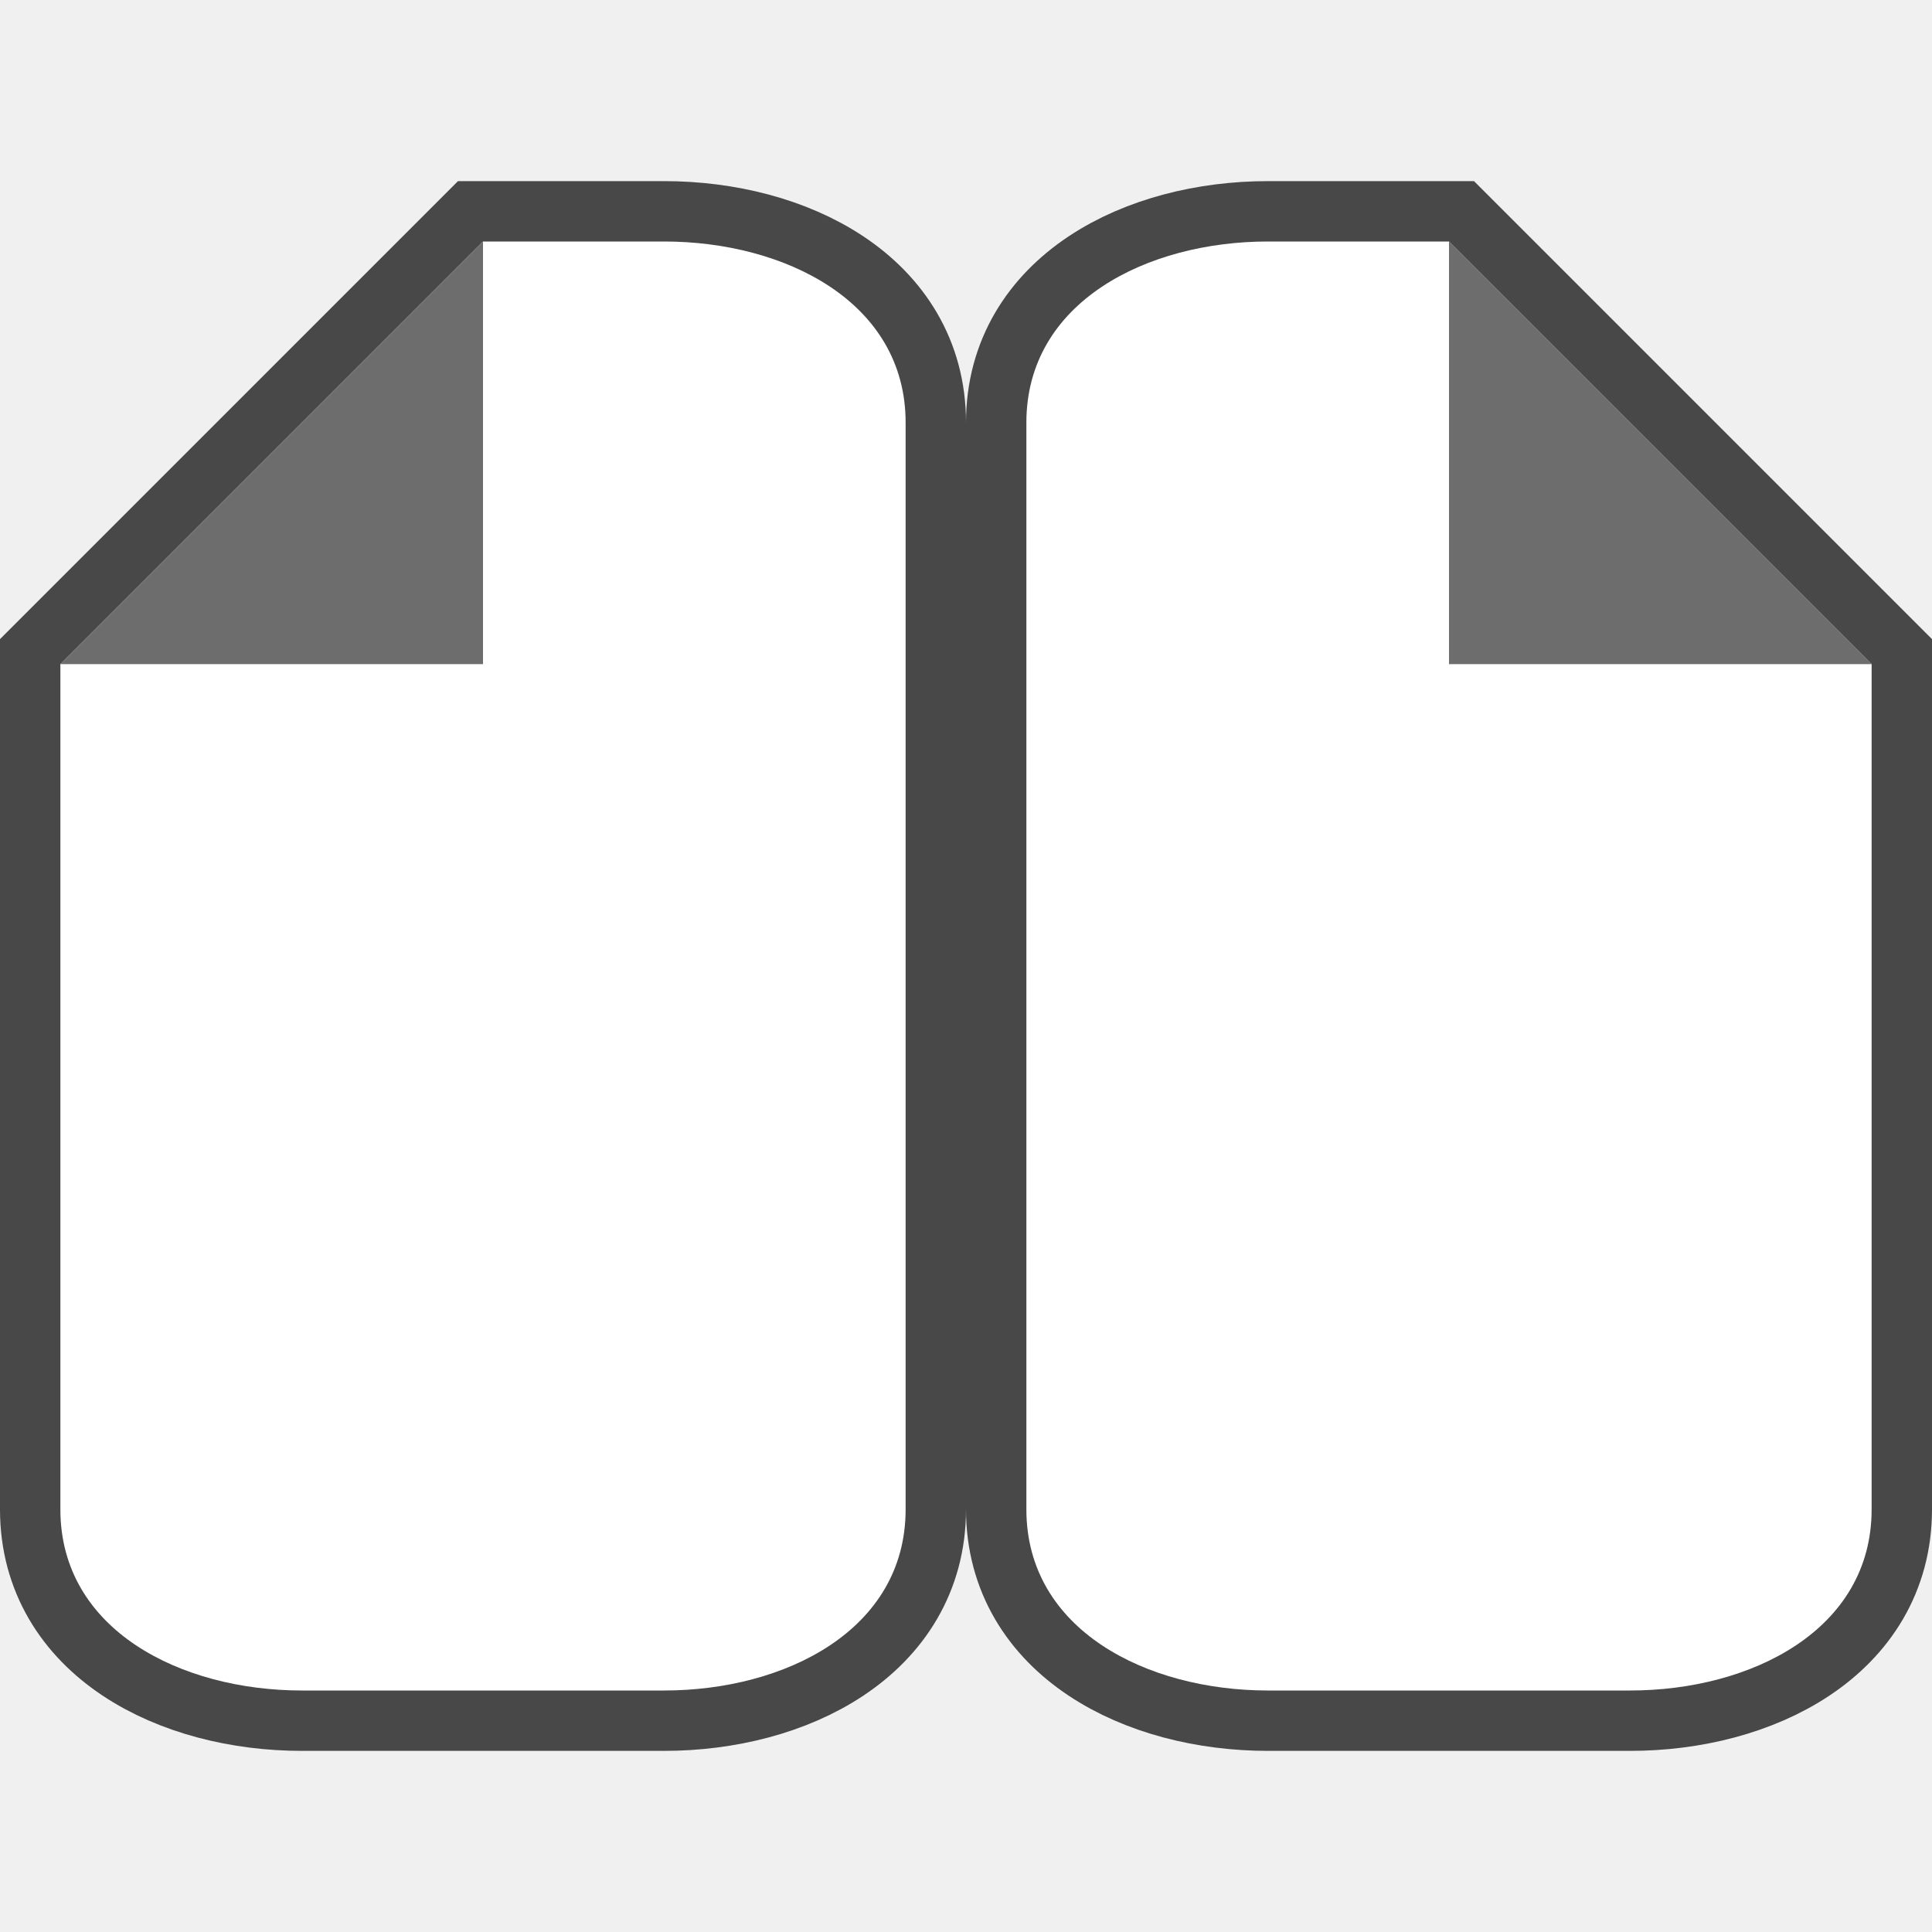
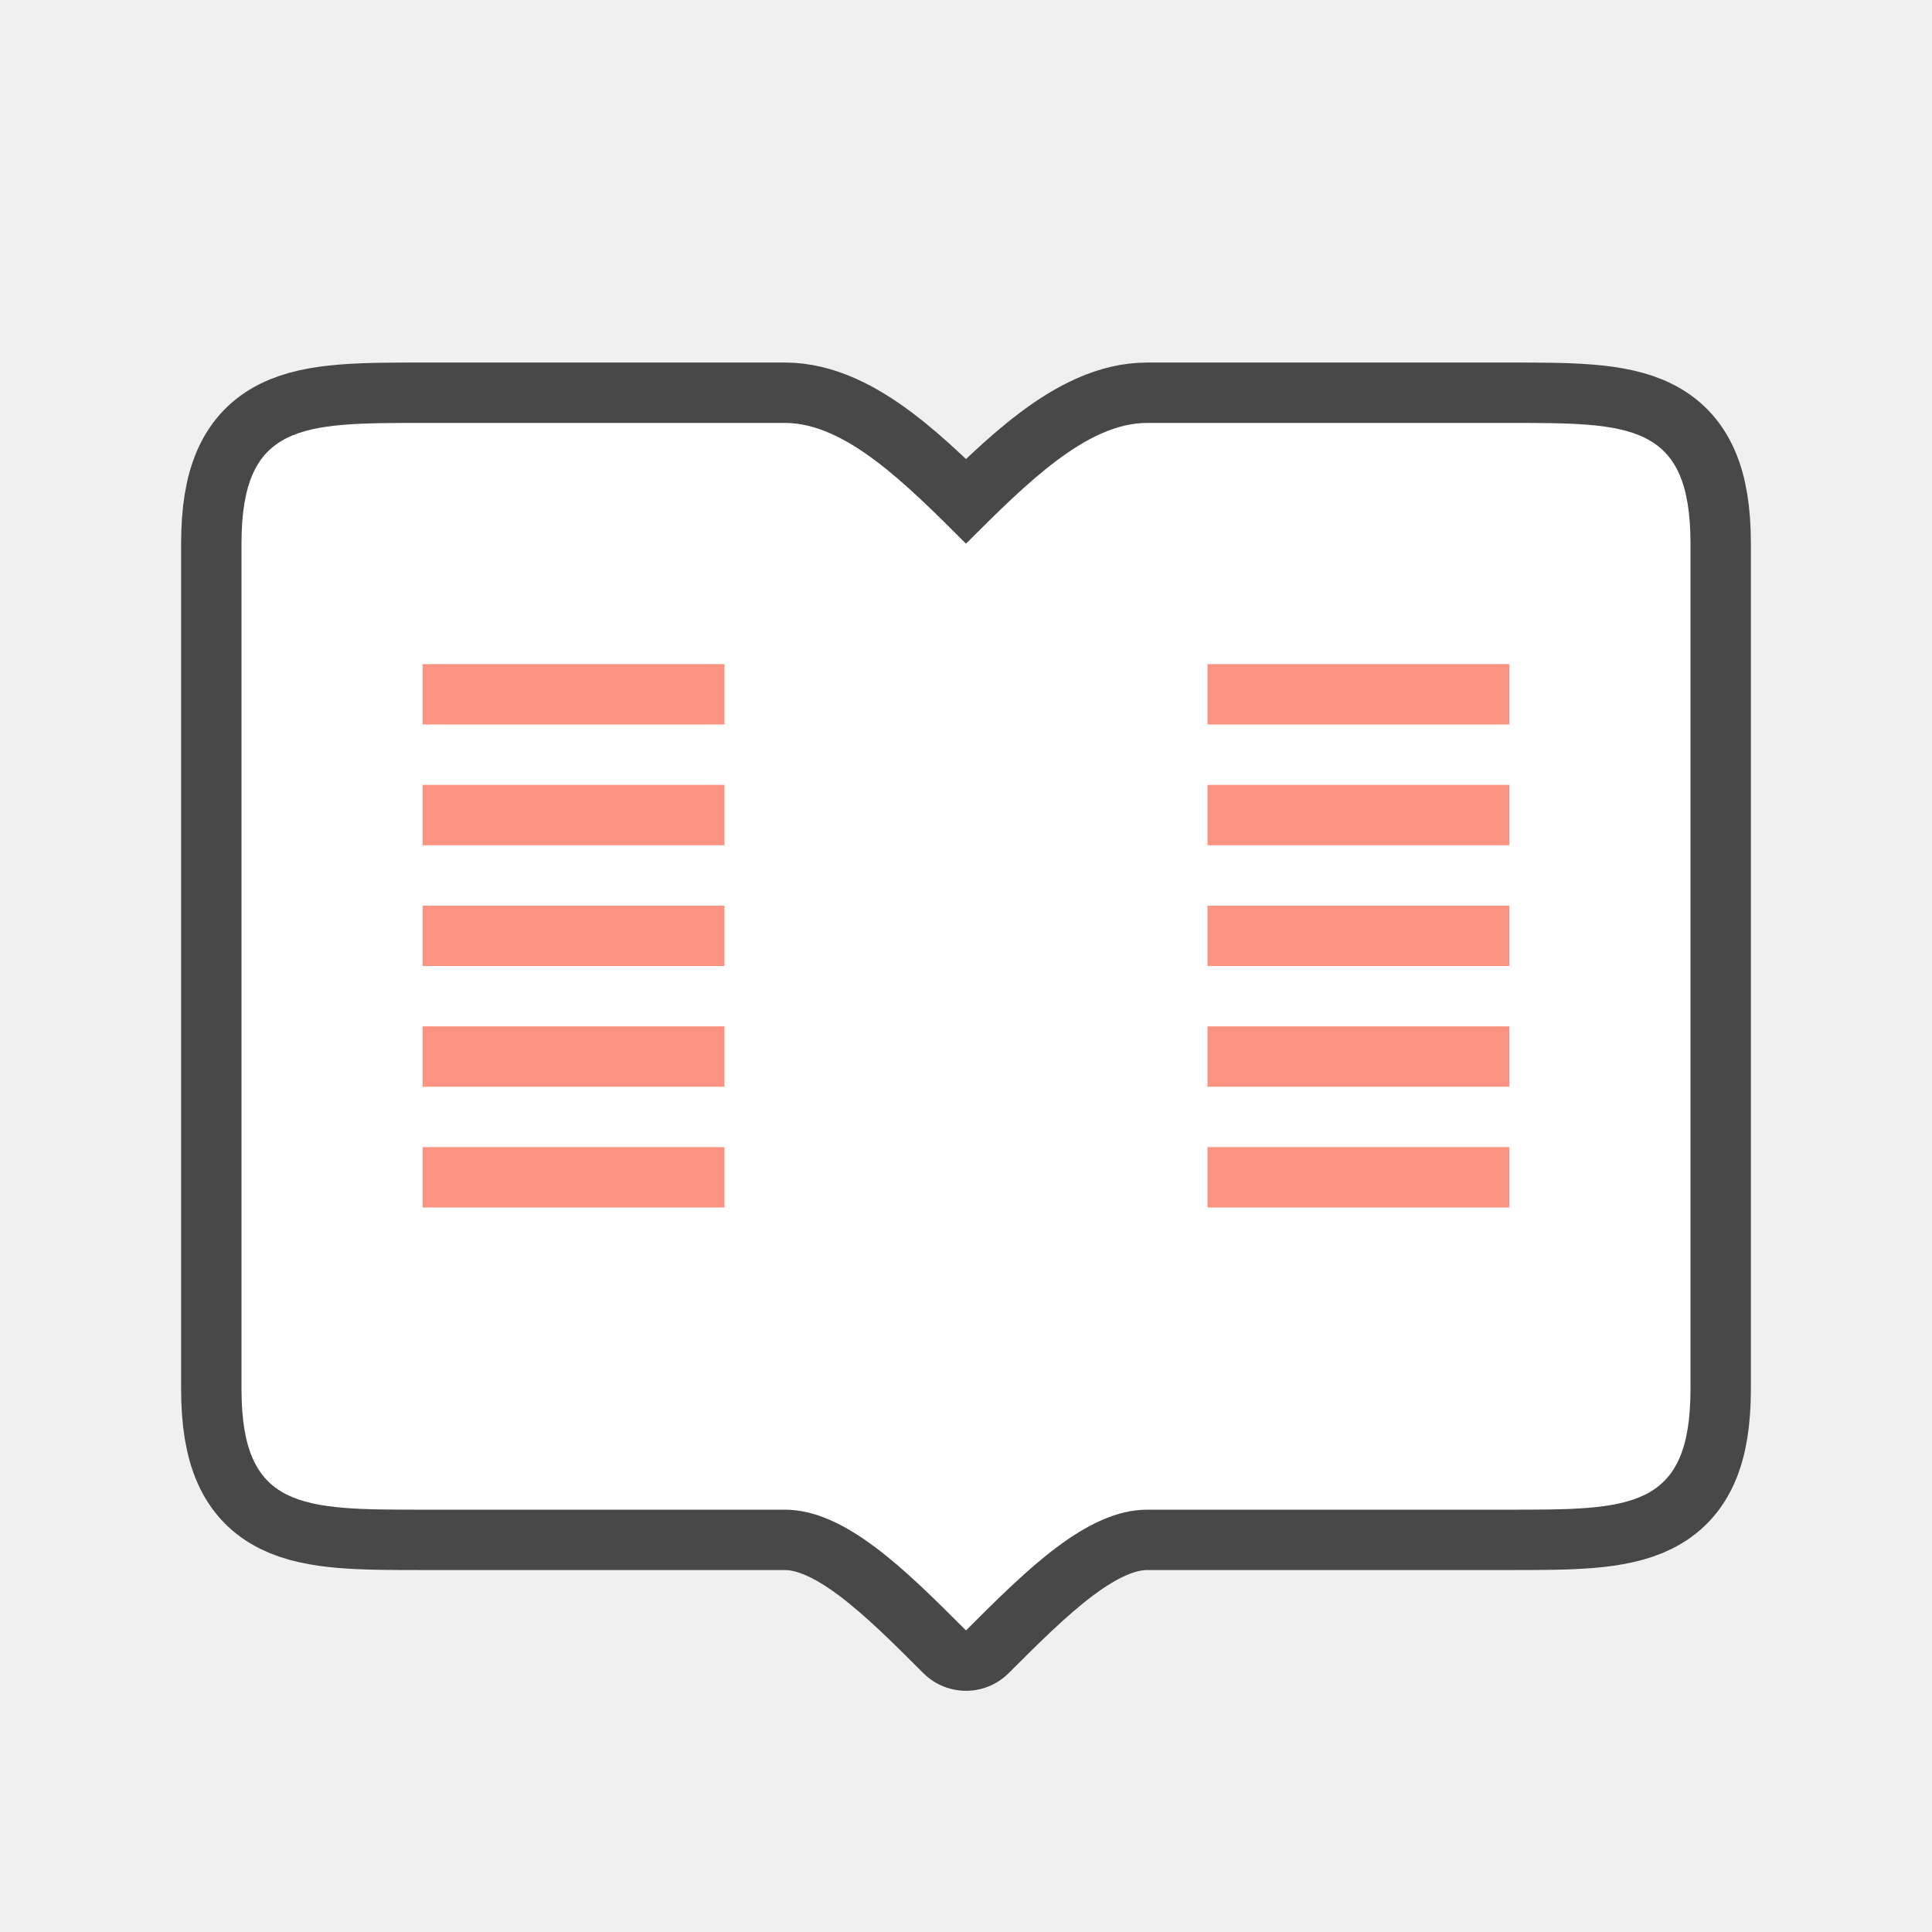
<svg xmlns="http://www.w3.org/2000/svg" viewBox="0 0 32 32" version="1.1" id="svg4">
  <defs id="defs8" />
-   <path style="opacity:0.7;fill:#000000;stroke:#000000;stroke-width:2;stroke-miterlimit:4;stroke-dasharray:none" id="path815" d="m 21,28 c -2,0 -4,-1 -4,-3 V 7 c 0,-2 2,-3 4,-3 h 3 l 7,7 v 14 c 0,2 -2,3 -4,3 z" />
-   <path d="m 21,28 c -2,0 -4,-1 -4,-3 V 7 c 0,-2 2,-3 4,-3 h 3 l 7,7 v 14 c 0,2 -2,3 -4,3 z" id="path2" style="fill:#ffffff" />
-   <path d="M 24,11 V 4 l 7,7 z" id="path4" style="fill:#6d6d6d;fill-opacity:1" />
-   <path d="m 11,28 c 2,0 4,-1 4,-3 V 7 C 15,5 13,4 11,4 H 8 l -7,7 v 14 c 0,2 2,3 4,3 z" id="path839" style="opacity:0.7;fill:#000000;stroke:#000000;stroke-width:2;stroke-miterlimit:4;stroke-dasharray:none" />
-   <path style="fill:#ffffff" id="path841" d="m 11,28 c 2,0 4,-1 4,-3 V 7 C 15,5 13,4 11,4 H 8 l -7,7 v 14 c 0,2 2,3 4,3 z" />
-   <path style="fill:#6d6d6d;fill-opacity:1" id="path843" d="M 8,11 V 4 l -7,7 z" />
+   <path style="opacity:0.7;fill:#000000;fill-opacity:1;stroke:#000000;stroke-width:2;stroke-linecap:round;stroke-linejoin:round;stroke-miterlimit:4;stroke-dasharray:none;stroke-opacity:1" d="m 4,9.005 c 0,-2 1,-2 3,-2 h 6 c 1,0 2,1 3,2 1,-1 2,-2 3,-2 h 6 c 2,0 3,0 3,2 v 14 c 0,2 -1,2 -3,2 h -6 c -1,0 -2,1 -3,2 -1,-1 -2,-2 -3,-2 h -6 c -2,0 -3,0 -3,-2 z" id="path840" />
+   <path style="fill:#ffffff;fill-opacity:1;stroke:none;stroke-width:2;stroke-linecap:round;stroke-linejoin:round;stroke-miterlimit:4;stroke-dasharray:none;stroke-opacity:1" d="m 4,9.005 c 0,-2 1,-2 3,-2 h 6 c 1,0 2,1 3,2 1,-1 2,-2 3,-2 h 6 c 2,0 3,0 3,2 v 14 c 0,2 -1,2 -3,2 h -6 c -1,0 -2,1 -3,2 -1,-1 -2,-2 -3,-2 h -6 c -2,0 -3,0 -3,-2 z" id="rect824" />
+   <rect style="fill:#fa9381;fill-opacity:1;stroke:none;stroke-width:2.236;stroke-linecap:round;stroke-linejoin:round;stroke-miterlimit:4;stroke-dasharray:none;stroke-opacity:1" id="rect842" width="5" height="1" x="7" y="11" />
+   <rect style="fill:#fa9381;fill-opacity:1;stroke:none;stroke-width:2.236;stroke-linecap:round;stroke-linejoin:round;stroke-miterlimit:4;stroke-dasharray:none;stroke-opacity:1" id="rect844" width="5" height="1" x="7" y="13" />
+   <rect style="fill:#fa9381;fill-opacity:1;stroke:none;stroke-width:2.236;stroke-linecap:round;stroke-linejoin:round;stroke-miterlimit:4;stroke-dasharray:none;stroke-opacity:1" id="rect846" width="5" height="1" x="7" y="15" />
+   <rect style="fill:#fa9381;fill-opacity:1;stroke:none;stroke-width:2.236;stroke-linecap:round;stroke-linejoin:round;stroke-miterlimit:4;stroke-dasharray:none;stroke-opacity:1" id="rect848" width="5" height="1" x="7" y="17" />
+   <rect y="19" x="7" height="1" width="5" id="rect849" style="fill:#fa9381;fill-opacity:1;stroke:none;stroke-width:2.236;stroke-linecap:round;stroke-linejoin:round;stroke-miterlimit:4;stroke-dasharray:none;stroke-opacity:1" />
+   <rect style="fill:#fa9381;fill-opacity:1;stroke:none;stroke-width:2.236;stroke-linecap:round;stroke-linejoin:round;stroke-miterlimit:4;stroke-dasharray:none;stroke-opacity:1" id="rect119" width="5" height="1" x="20" y="11" />
+   <rect style="fill:#fa9381;fill-opacity:1;stroke:none;stroke-width:2.236;stroke-linecap:round;stroke-linejoin:round;stroke-miterlimit:4;stroke-dasharray:none;stroke-opacity:1" id="rect121" width="5" height="1" x="20" y="13" />
+   <rect style="fill:#fa9381;fill-opacity:1;stroke:none;stroke-width:2.236;stroke-linecap:round;stroke-linejoin:round;stroke-miterlimit:4;stroke-dasharray:none;stroke-opacity:1" id="rect123" width="5" height="1" x="20" y="15" />
+   <rect style="fill:#fa9381;fill-opacity:1;stroke:none;stroke-width:2.236;stroke-linecap:round;stroke-linejoin:round;stroke-miterlimit:4;stroke-dasharray:none;stroke-opacity:1" id="rect125" width="5" height="1" x="20" y="17" />
+   <rect y="19" x="20" height="1" width="5" id="rect127" style="fill:#fa9381;fill-opacity:1;stroke:none;stroke-width:2.236;stroke-linecap:round;stroke-linejoin:round;stroke-miterlimit:4;stroke-dasharray:none;stroke-opacity:1" />
</svg>
